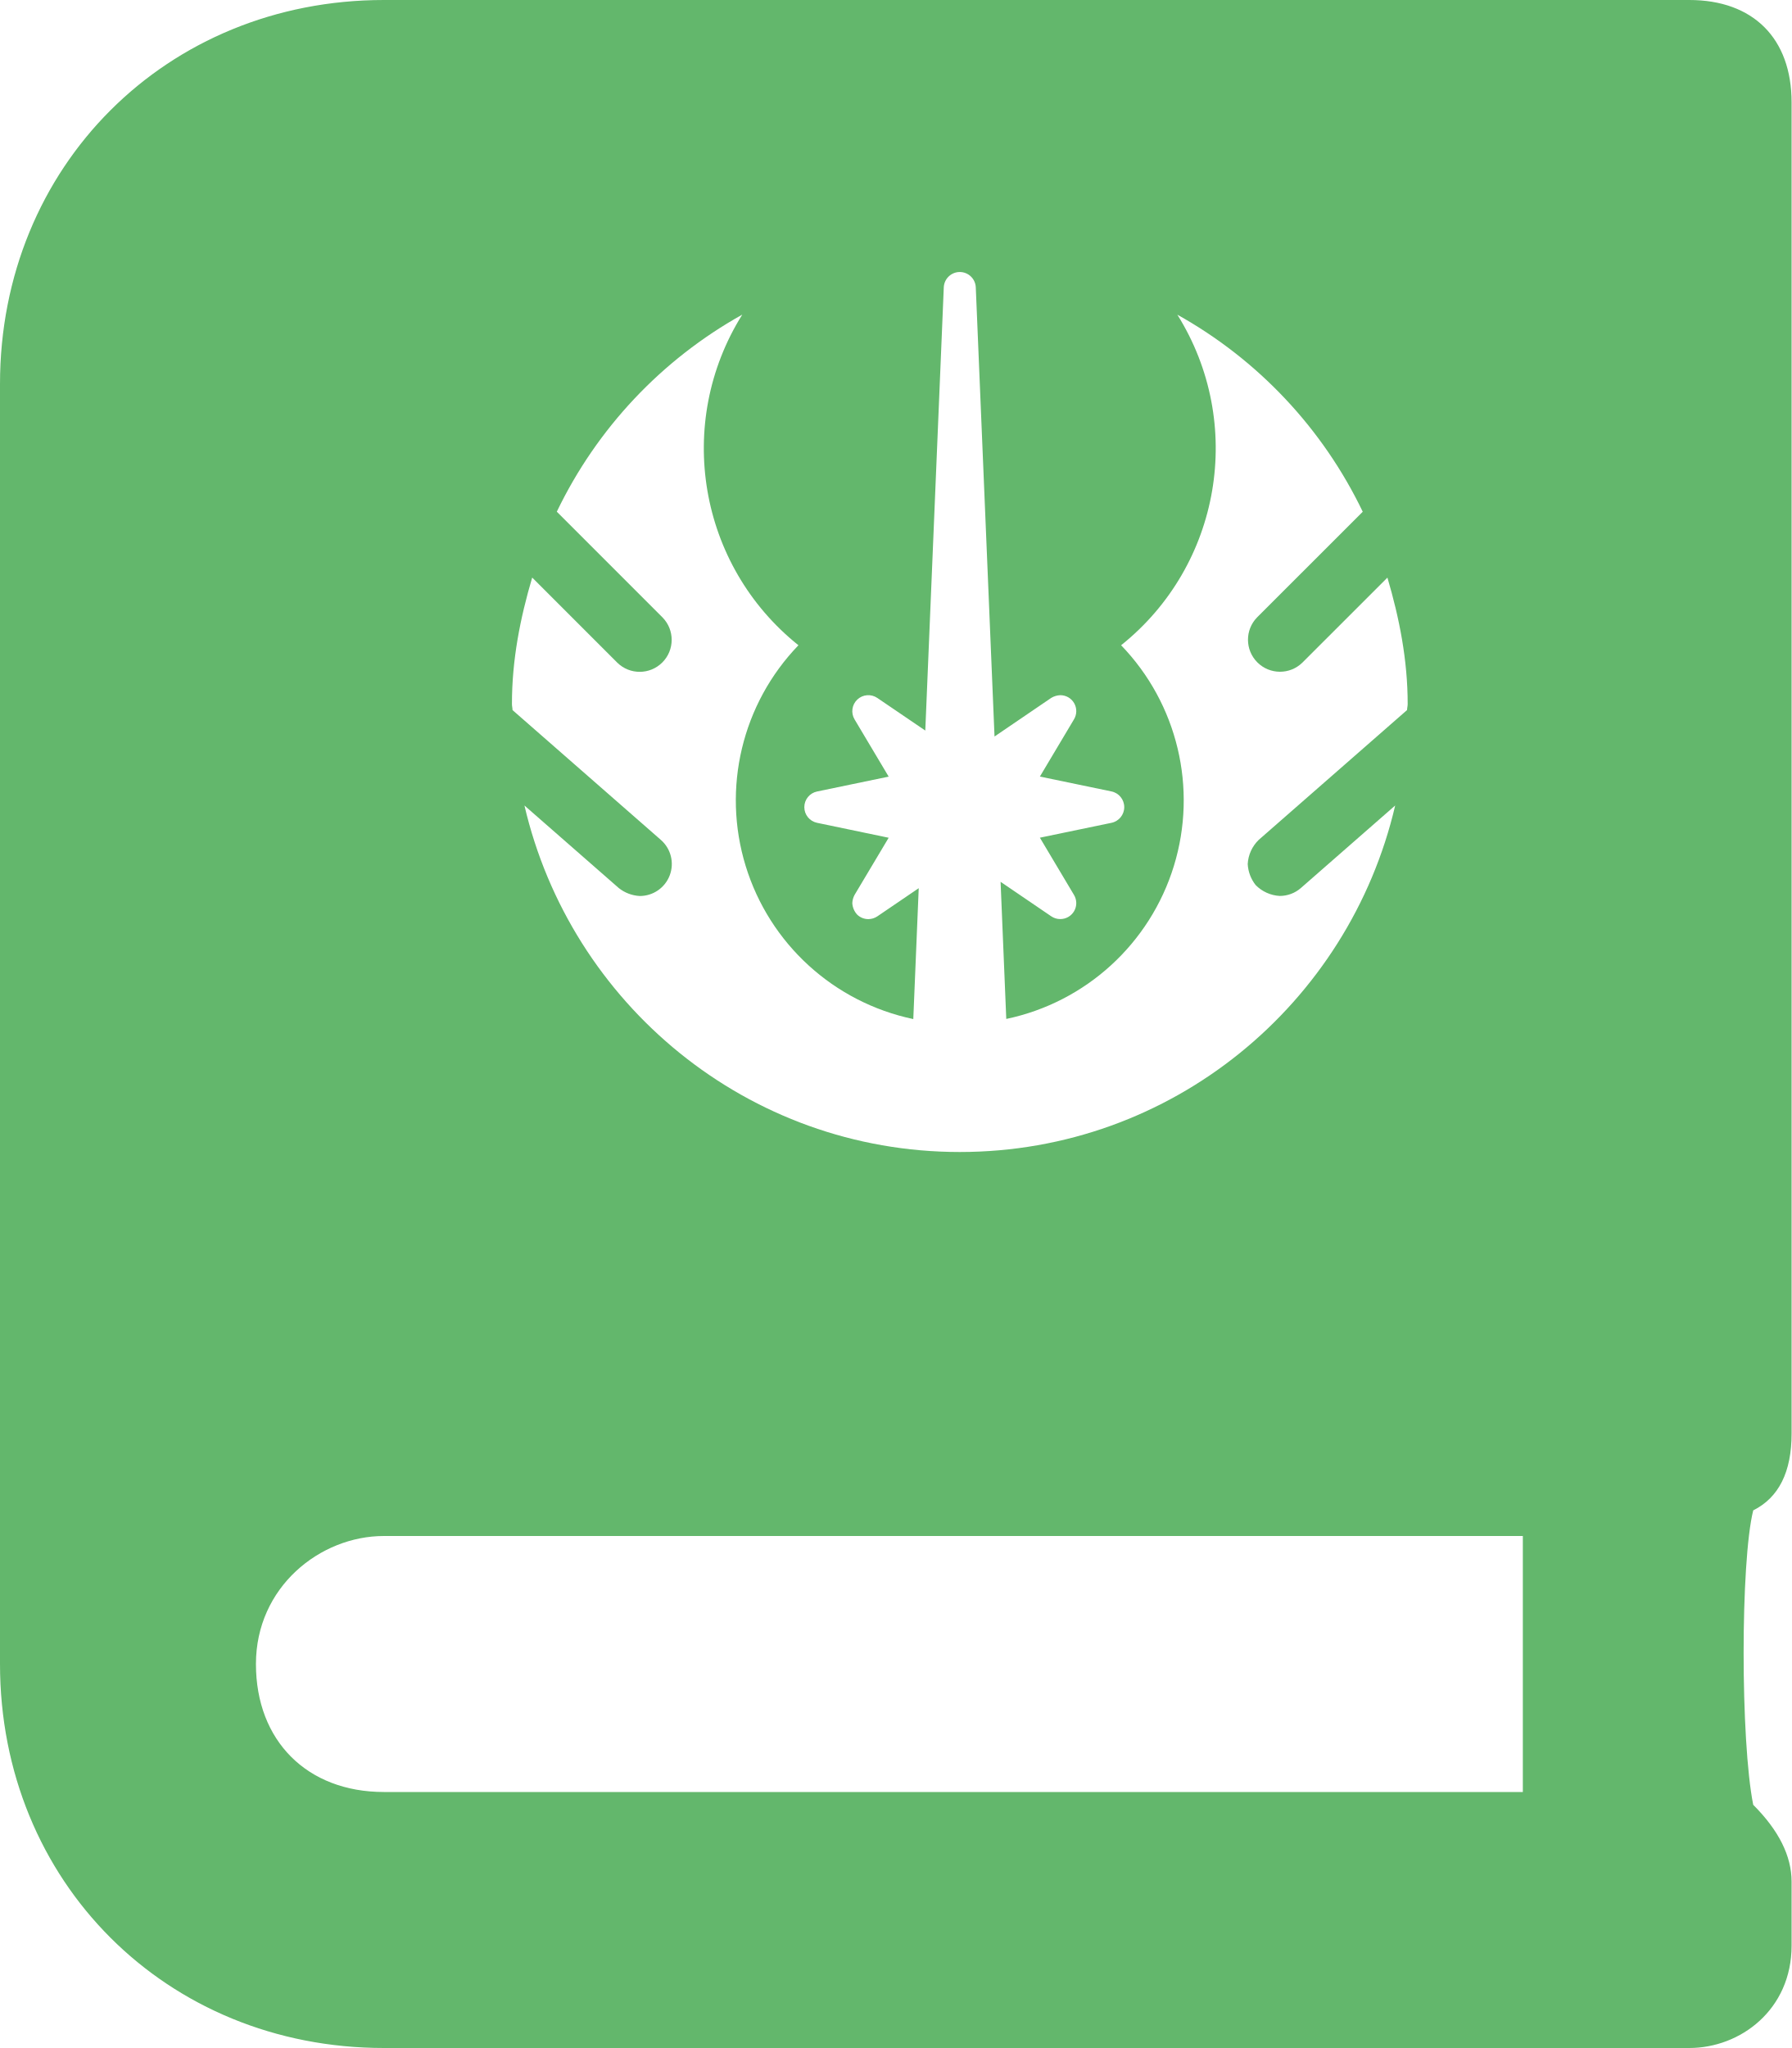
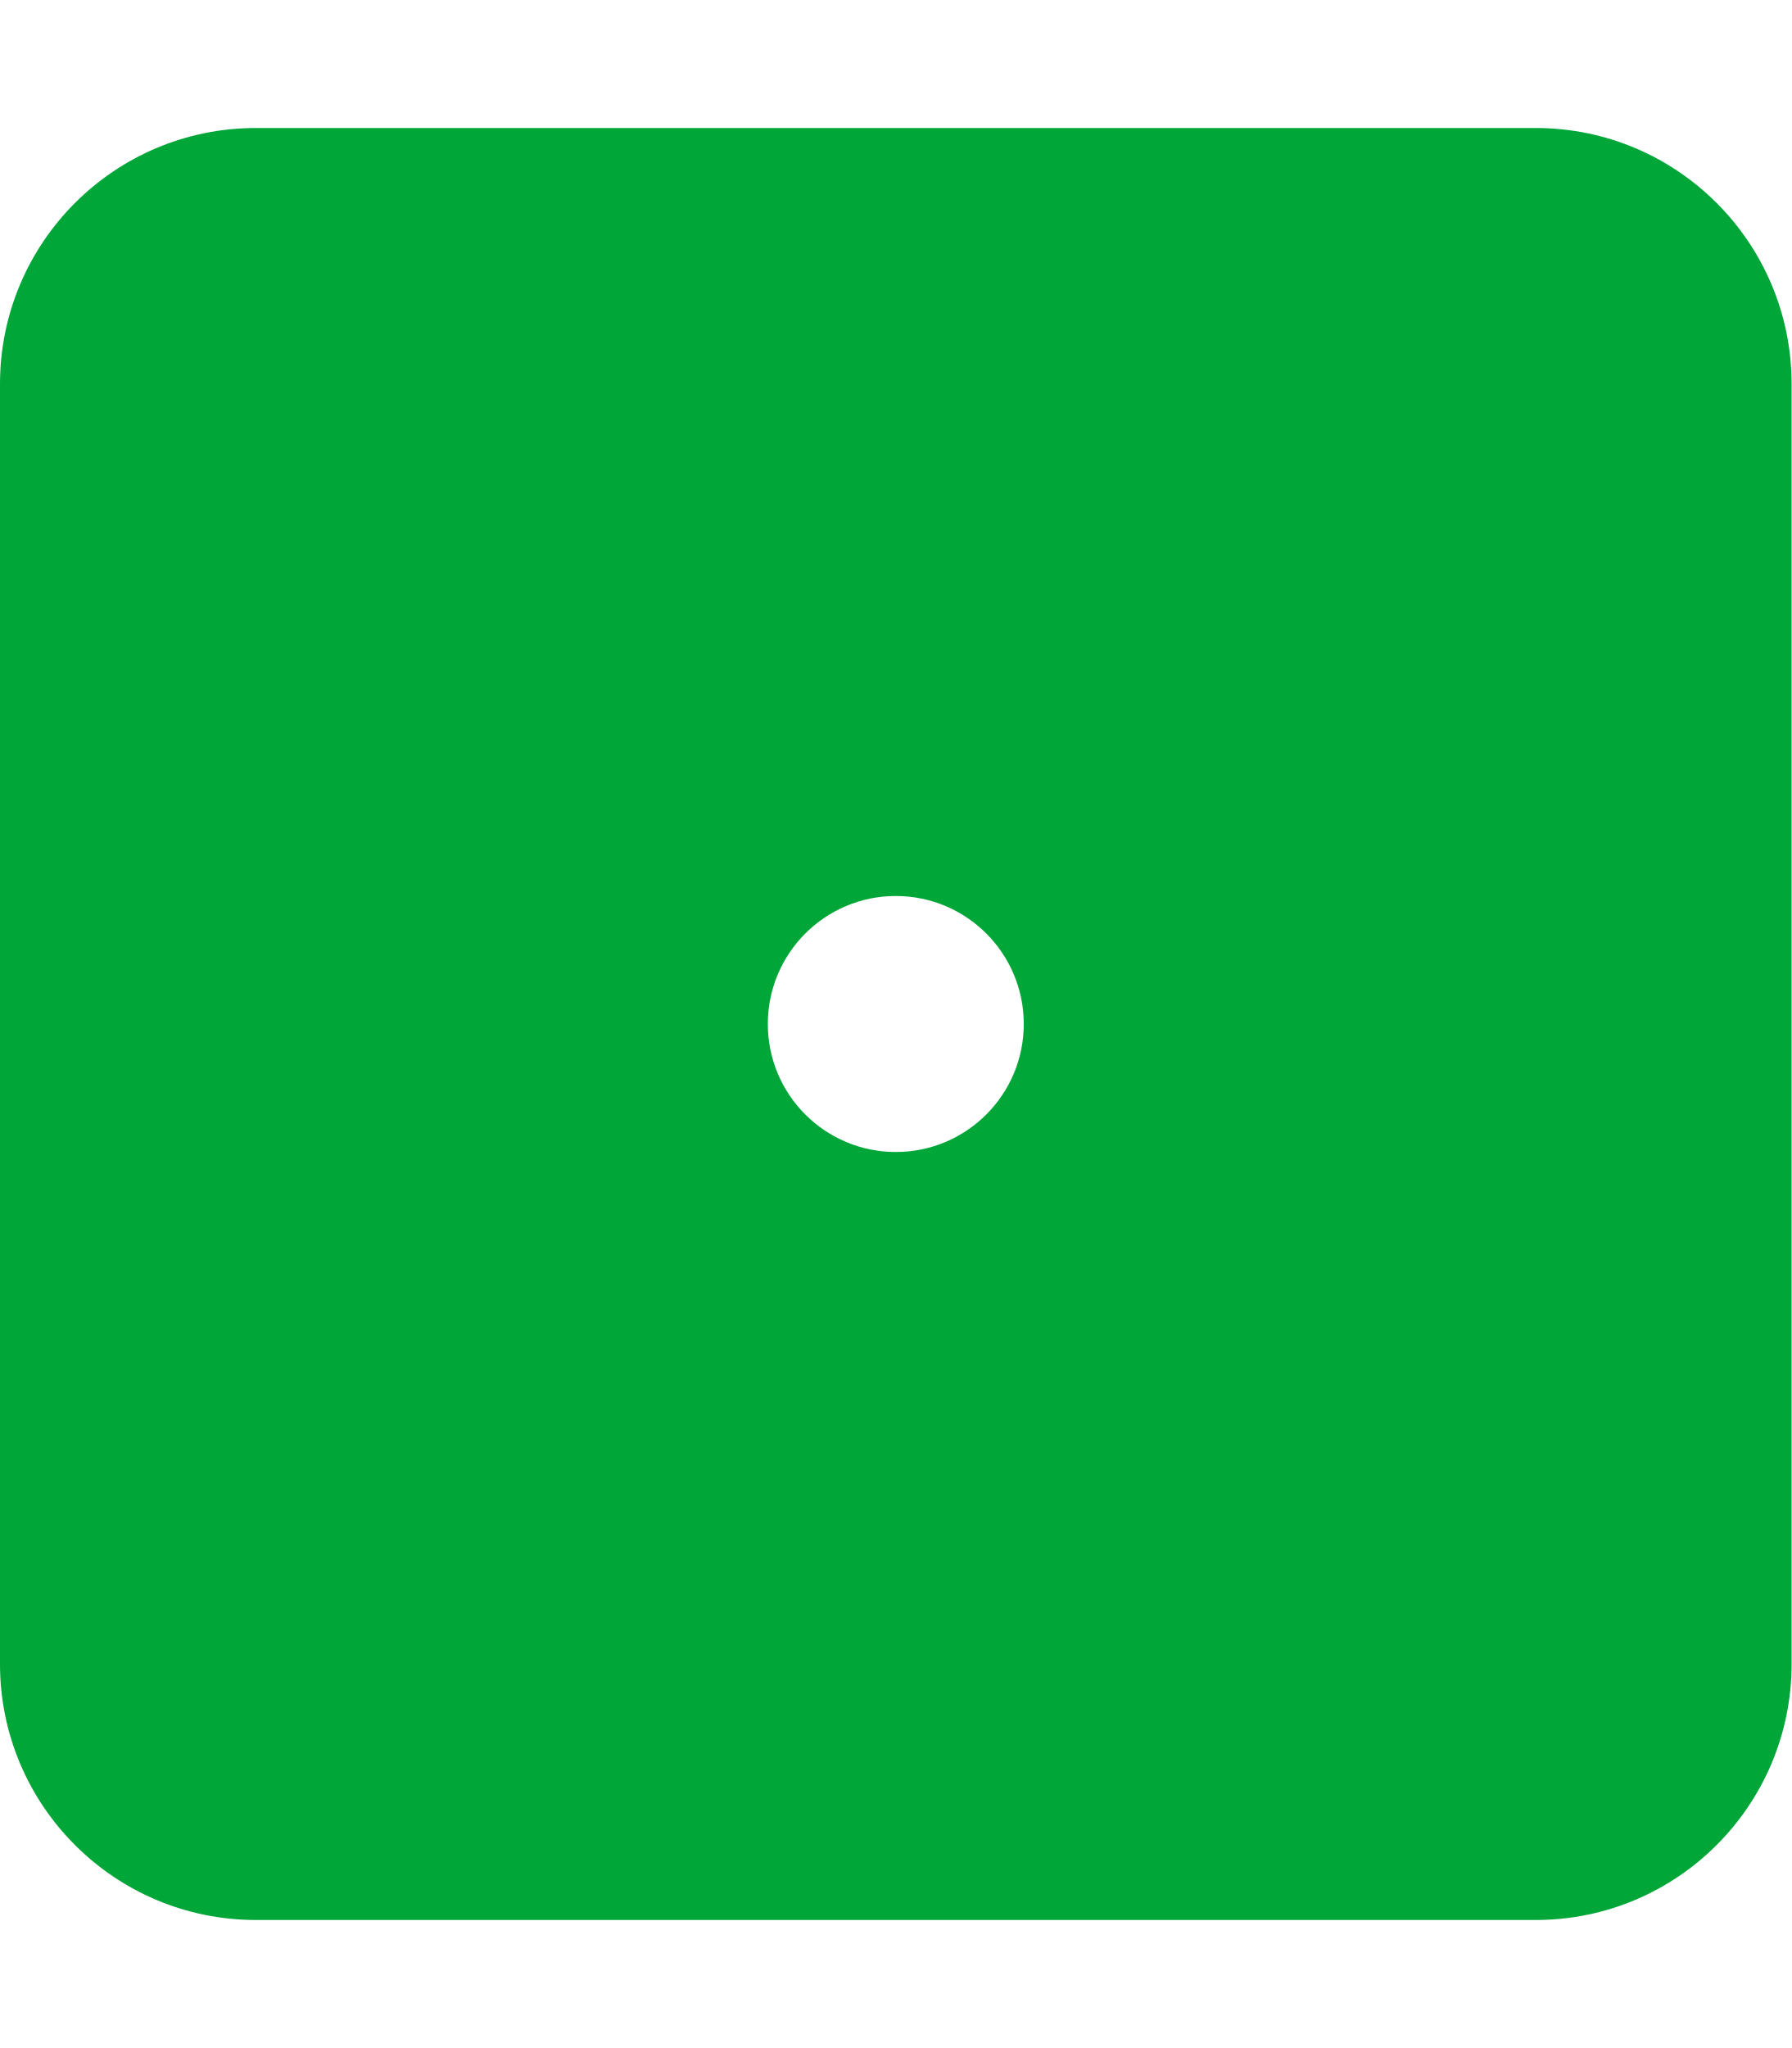
- <svg xmlns="http://www.w3.org/2000/svg" style="fill:#63B76C;" viewBox="0 0 448 512">
-   <path d="M438.406,377.594c-3.203,12.812-3.203,57.609,0,73.609Q447.992,460.789,448,470.406v16c0,16-12.797,25.594-25.594,25.594H96c-54.406,0-96-41.594-96-96V96C0,41.594,41.594,0,96,0H422.406C438.406,0,448,9.594,448,25.594v332.812Q448,372.797,438.406,377.594ZM380.797,384H96c-16,0-32,12.797-32,32s12.797,32,32,32H380.797ZM128.016,176.016c0,.516.141.984.141,1.5l37.109,32.469A8,8,0,0,1,160,224h-.016a9.177,9.177,0,0,1-5.25-1.984L131.141,201.375C142.688,250.953,186.906,288,240,288s97.312-37.047,108.875-86.625l-23.594,20.641a8.025,8.025,0,0,1-5.266,1.969H320a9.146,9.146,0,0,1-6.016-2.719A9.265,9.265,0,0,1,312,216a9.097,9.097,0,0,1,2.734-6.016l37.109-32.469c.016-.531.156-1,.156-1.516,0-11.047-2.094-21.516-5.063-31.594l-21.266,21.25a8.005,8.005,0,0,1-11.328-11.312l26.422-26.406a111.815,111.815,0,0,0-46.359-49.266,63.023,63.023,0,0,1-14.062,82.641A55.838,55.838,0,0,1,251.625,254.734l-1.422-34.281,12.672,8.625a3.967,3.967,0,0,0,2.25.688,3.981,3.981,0,0,0,3.437-6.031l-8.531-14.312,17.906-3.719a4.006,4.006,0,0,0,0-7.844l-17.906-3.719,8.531-14.312a3.981,3.981,0,0,0-3.437-6.031,4.726,4.726,0,0,0-2.25.672L248.688,184.125,244,71.828a4.004,4.004,0,0,0-8,0l-4.625,110.812-12-8.156a4.003,4.003,0,0,0-5.688,5.359l8.531,14.312L204.312,197.875a3.997,3.997,0,0,0,0,7.828l17.906,3.734-8.531,14.297a4.725,4.725,0,0,0-.562,2.047,4.595,4.595,0,0,0,1.25,2.906,4.011,4.011,0,0,0,2.75,1.094,4.09,4.09,0,0,0,2.25-.688l10.359-7.047L228.375,254.766a55.864,55.864,0,0,1-28.719-93.453,63.011,63.011,0,0,1-14.047-82.656,111.932,111.932,0,0,0-46.375,49.266l26.422,26.422a7.999,7.999,0,0,1-11.312,11.312l-21.266-21.266C130.094,154.484,128,164.953,128.016,176.016Z" />
+ <svg xmlns="http://www.w3.org/2000/svg" style="fill:#01A638;" viewBox="0 0 448 512">
+   <path d="M384 32H64C28.65 32 0 60.65 0 96v320c0 35.35 28.65 64 64 64h320c35.35 0 64-28.65 64-64V96c0-35.35-28.65-64-64-64zM224 288c-17.67 0-32-14.33-32-32s14.33-32 32-32 32 14.33 32 32-14.33 32-32 32z" />
</svg>
